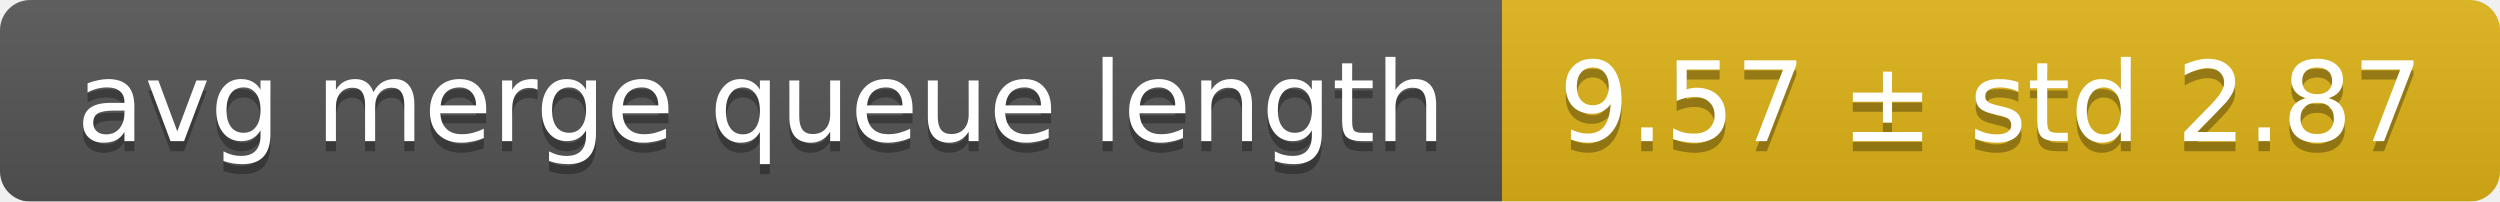
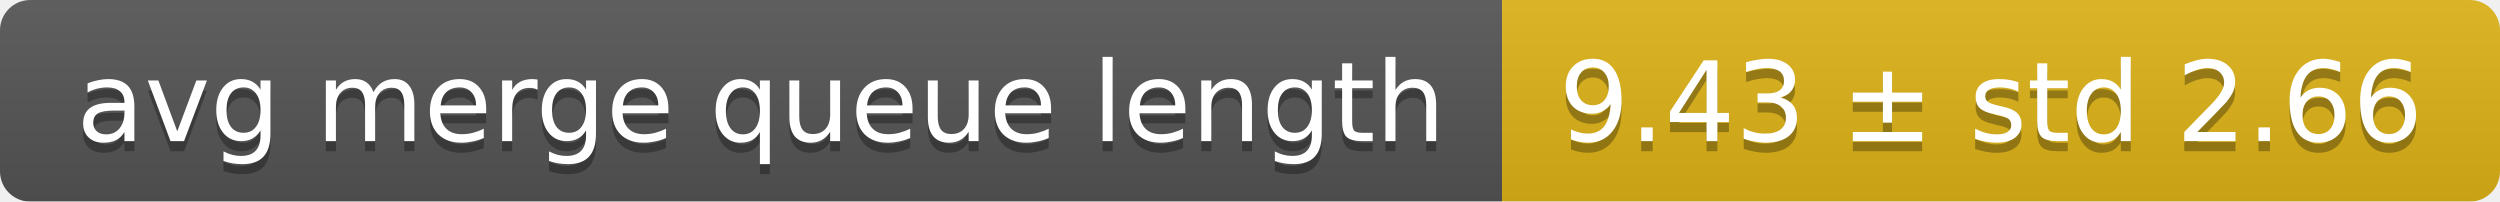
<svg xmlns="http://www.w3.org/2000/svg" width="248" height="20">
  <linearGradient id="smooth" x2="0" y2="100%">
    <stop offset="0" stop-color="#bbb" stop-opacity=".1" />
    <stop offset="1" stop-opacity=".1" />
  </linearGradient>
  <mask id="round">
    <rect width="248" height="20" rx="3" fill="#fff" />
  </mask>
  <g mask="url(#round)">
    <rect width="149" height="20" fill="#555" />
    <rect x="149" width="99" height="20" fill="#dfb317" />
    <rect width="248" height="20" fill="url(#smooth)" />
  </g>
  <g fill="#fff" text-anchor="middle" font-family="DejaVu Sans,Verdana,Geneva,sans-serif" font-size="11">
    <text x="75.5" y="15" fill="#010101" fill-opacity=".3">avg merge queue length</text>
    <text x="75.5" y="14">avg merge queue length</text>
-     <text x="197.5" y="15" fill="#010101" fill-opacity=".3">9.57 ± std 2.87</text>
-     <text x="197.5" y="14">9.57 ± std 2.87</text>
+     <text x="197.5" y="15" fill="#010101" fill-opacity=".3">9.43 ± std 2.66</text>
+     <text x="197.5" y="14">9.43 ± std 2.66</text>
  </g>
</svg>
